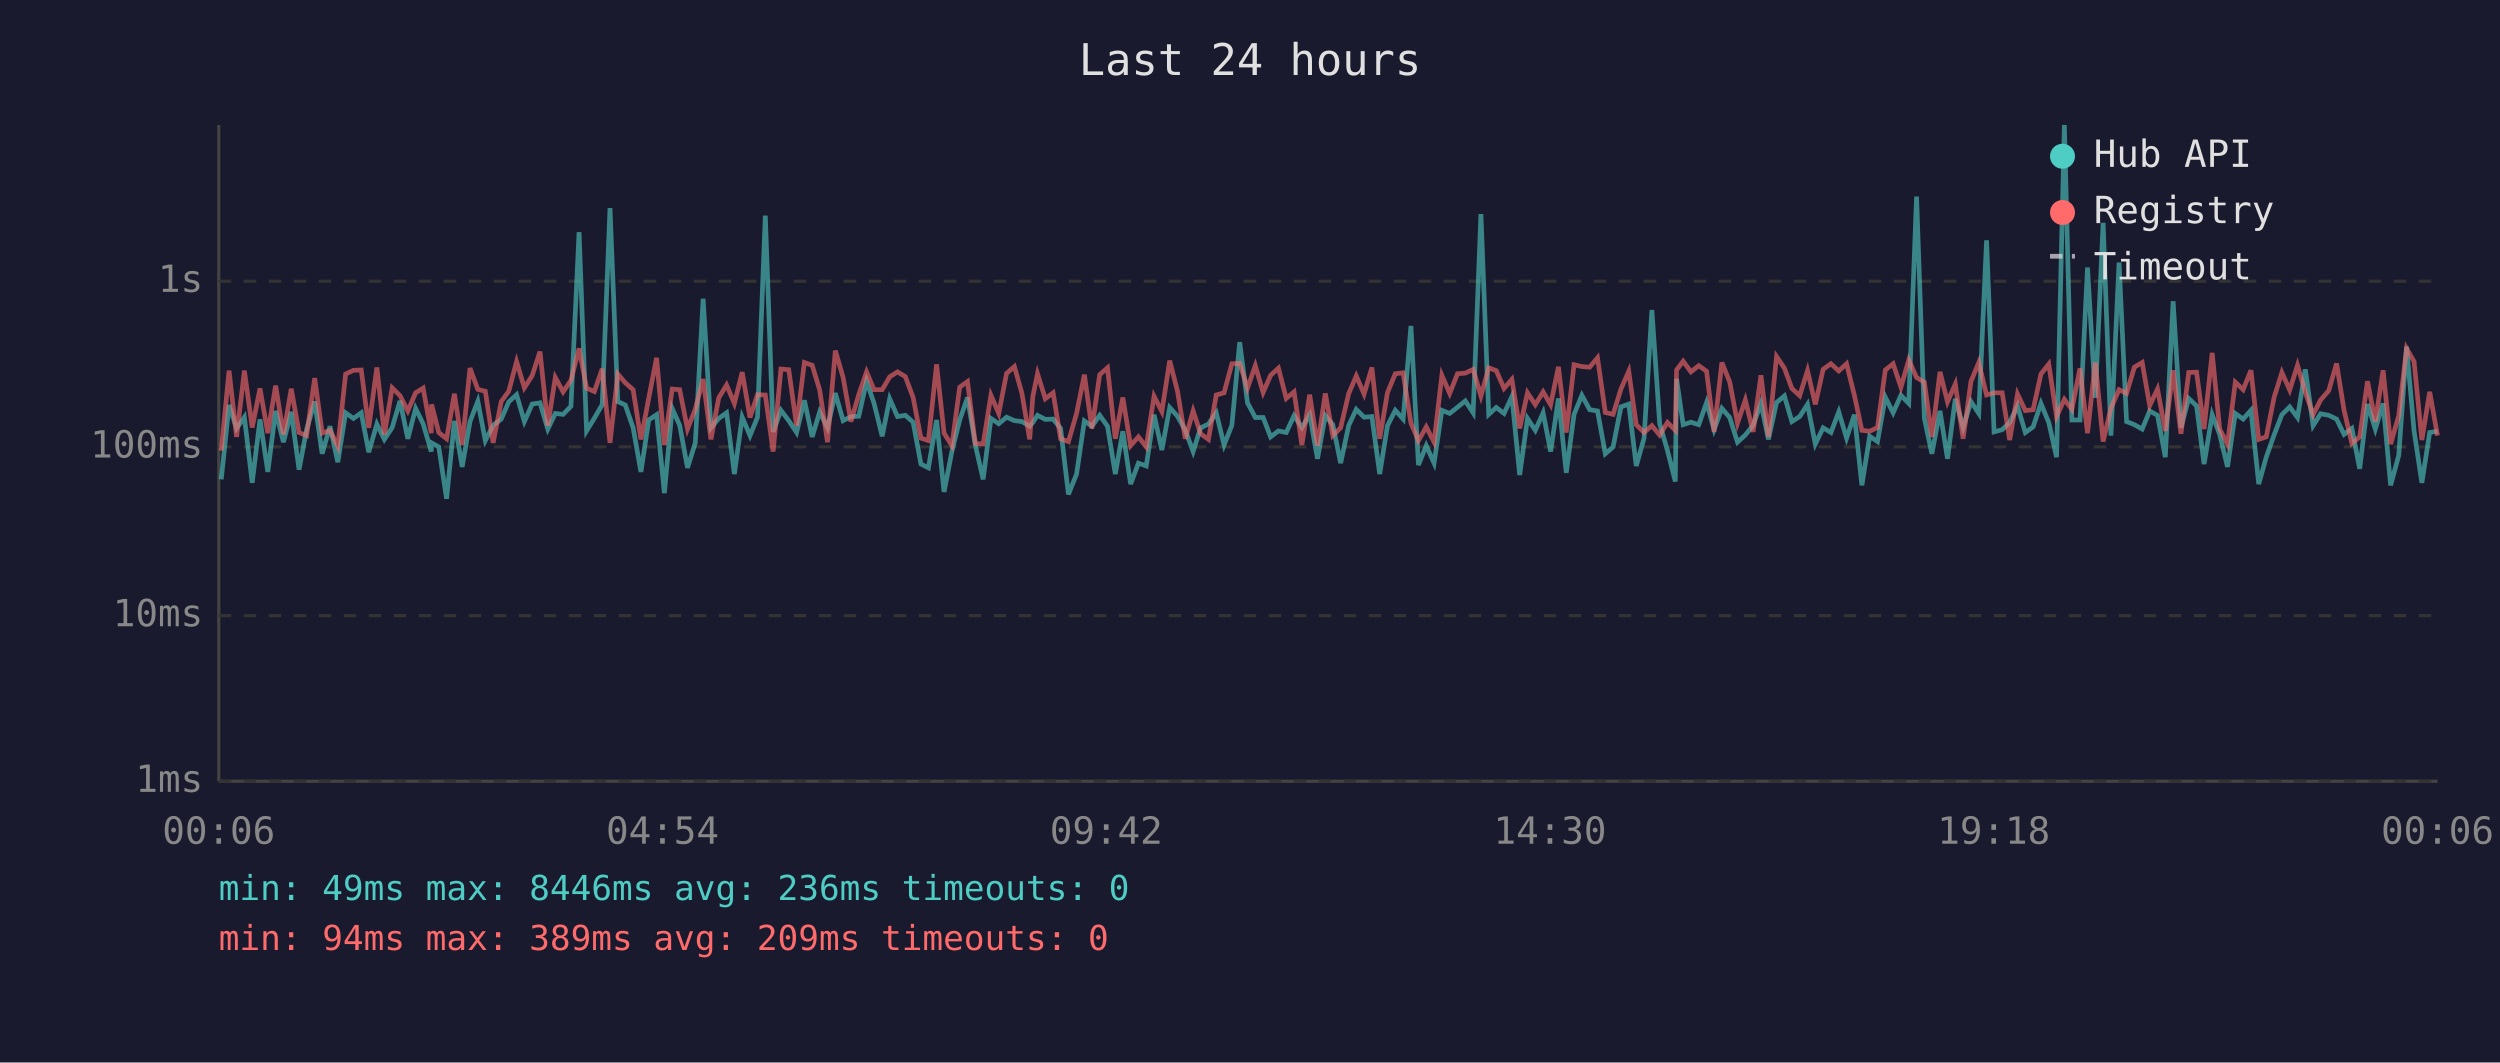
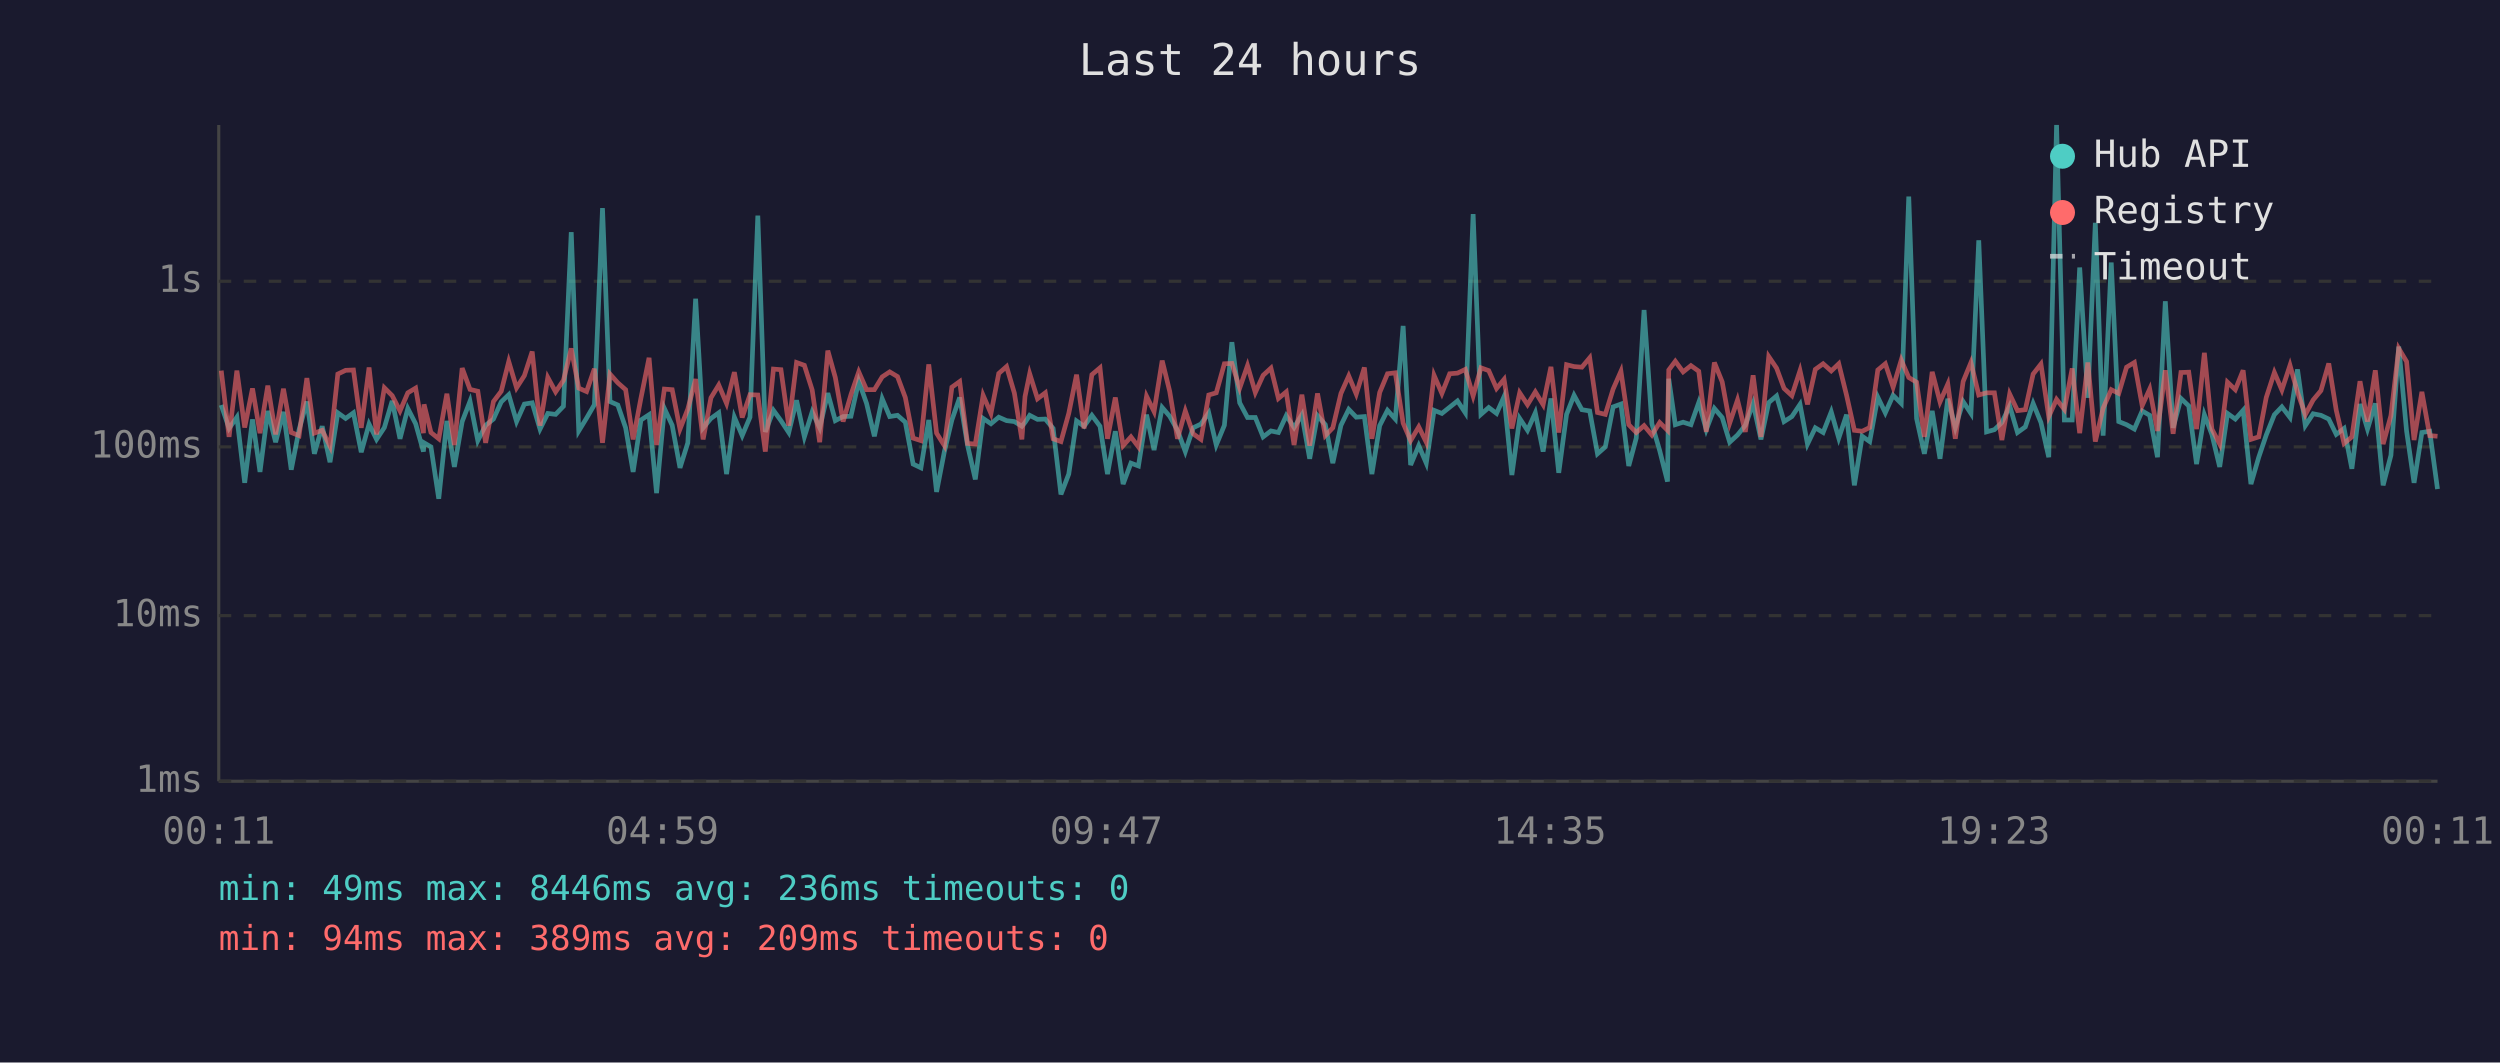
<svg xmlns="http://www.w3.org/2000/svg" viewBox="0 0 800 340" font-family="monospace" font-size="12">
  <rect width="800" height="340" fill="#1a1a2e" />
  <text x="400" y="24" fill="#e0e0e0" font-size="14" text-anchor="middle">Last 24 hours</text>
  <line x1="70" y1="40" x2="70" y2="250" stroke="#444" stroke-width="1" />
  <line x1="70" y1="250" x2="780" y2="250" stroke="#444" stroke-width="1" />
  <line x1="70" y1="250" x2="780" y2="250" stroke="#333" stroke-width="1" stroke-dasharray="4" />
  <text x="65" y="250" fill="#888" text-anchor="end" dominant-baseline="middle">1ms</text>
  <line x1="70" y1="197" x2="780" y2="197" stroke="#333" stroke-width="1" stroke-dasharray="4" />
  <text x="65" y="197" fill="#888" text-anchor="end" dominant-baseline="middle">10ms</text>
  <line x1="70" y1="143" x2="780" y2="143" stroke="#333" stroke-width="1" stroke-dasharray="4" />
  <text x="65" y="143" fill="#888" text-anchor="end" dominant-baseline="middle">100ms</text>
  <line x1="70" y1="90" x2="780" y2="90" stroke="#333" stroke-width="1" stroke-dasharray="4" />
  <text x="65" y="90" fill="#888" text-anchor="end" dominant-baseline="middle">1s</text>
-   <text x="70" y="270" fill="#888" text-anchor="middle">00:06</text>
-   <text x="212" y="270" fill="#888" text-anchor="middle">04:54</text>
-   <text x="354" y="270" fill="#888" text-anchor="middle">09:42</text>
-   <text x="496" y="270" fill="#888" text-anchor="middle">14:30</text>
-   <text x="638" y="270" fill="#888" text-anchor="middle">19:18</text>
-   <text x="780" y="270" fill="#888" text-anchor="middle">00:06</text>
-   <polyline points="70.8,153.4 73.3,129.6 75.7,137.1 78.2,133.5 80.7,154.5 83.2,134.2 85.7,151.0 88.2,131.5 90.7,141.5 93.2,131.8 95.7,150.3 98.1,137.5 100.7,128.5 103.1,145.2 105.6,136.4 108.1,147.9 110.6,132.1 113.1,133.9 115.6,132.1 118.0,144.7 120.6,135.7 123.0,140.6 125.5,136.8 128.0,128.3 130.5,140.4 133.0,130.7 135.4,135.6 138.0,144.5 138.1,141.7 140.4,143.0 142.9,159.6 145.4,134.7 147.9,149.4 150.4,134.9 152.9,128.4 155.3,141.0 157.8,136.1 160.4,134.1 162.8,128.6 165.3,126.3 167.8,134.9 170.3,129.3 172.8,128.9 175.3,137.3 177.7,132.3 180.2,132.6 182.7,130.0 185.3,74.3 187.7,137.9 190.2,133.8 192.7,129.5 195.2,66.6 197.7,128.5 200.1,129.6 202.6,136.9 205.1,151.0 207.6,134.4 210.1,132.7 212.6,157.8 215.1,130.7 217.5,136.1 220.0,149.7 222.5,141.7 225.0,95.6 227.5,136.9 230.0,133.9 232.5,132.1 235.0,151.7 237.5,133.5 240.0,139.4 242.4,133.5 244.9,69.0 247.4,138.2 249.9,131.3 252.4,134.6 254.9,138.4 257.4,128.1 259.9,139.8 262.3,131.8 264.8,136.9 267.3,125.8 269.8,134.6 272.3,133.3 274.8,133.2 277.3,122.0 279.7,129.1 282.3,139.6 284.7,127.6 287.2,133.3 289.7,132.9 292.2,135.1 294.7,148.5 297.1,149.7 299.7,134.4 302.1,157.4 304.6,144.5 307.1,134.4 309.6,127.2 312.1,142.4 314.6,153.4 317.1,133.9 319.6,135.6 322.1,133.5 324.6,134.6 327.0,134.9 329.5,136.4 330.5,135.2 332.0,132.9 334.5,134.2 337.0,134.1 339.4,137.1 341.9,158.2 344.5,151.7 347.0,134.7 349.4,136.4 351.9,132.9 354.4,136.4 356.9,151.7 359.3,138.0 361.8,154.9 364.3,148.2 366.8,149.1 369.3,132.7 371.8,144.0 374.3,130.4 376.8,133.2 379.3,137.7 381.8,144.5 384.2,136.9 386.7,135.7 389.2,132.1 391.7,142.4 394.2,136.1 396.7,109.5 399.2,128.9 401.7,133.6 404.2,133.6 406.6,139.8 409.1,137.9 411.6,138.4 414.1,133.0 416.6,136.8 419.1,132.7 421.6,146.8 424.1,133.0 426.5,135.9 429.0,148.2 431.6,136.1 434.0,131.0 436.5,133.5 439.0,133.3 441.5,151.7 444.0,136.2 446.5,131.3 449.0,134.1 451.5,104.3 453.9,148.8 456.4,142.6 458.9,148.2 461.4,131.3 463.9,132.3 466.4,130.3 468.9,128.3 471.4,132.1 473.9,68.5 476.4,132.6 478.8,130.4 481.3,132.3 483.8,126.9 486.3,152.0 488.8,133.9 491.3,137.7 493.8,132.1 496.2,144.5 498.7,127.5 501.2,151.3 503.7,132.6 506.2,126.5 508.7,131.1 511.2,131.5 513.7,145.2 516.2,143.0 518.7,130.2 521.2,129.3 523.6,149.1 526.1,140.2 528.6,99.2 531.1,135.6 533.6,144.2 536.1,154.1 536.5,121.2 538.6,135.9 541.1,135.1 543.6,135.9 546.1,128.8 548.5,137.5 551.0,130.7 553.5,133.6 556.0,141.5 558.5,139.2 561.0,136.1 563.5,129.1 565.9,140.6 568.5,128.8 571.0,126.7 573.4,134.9 575.9,133.3 578.4,129.4 580.9,142.1 583.4,136.9 585.9,138.4 588.4,131.8 590.9,140.2 593.4,132.7 595.8,155.3 598.3,139.6 600.8,141.3 603.3,127.1 605.8,132.1 608.3,126.5 610.8,129.1 613.3,62.9 615.8,133.9 618.2,145.2 620.8,131.5 623.2,146.8 625.7,127.6 628.2,136.8 630.7,128.5 633.2,132.3 635.7,76.9 638.1,138.2 640.7,137.5 643.1,135.2 645.6,129.9 648.1,138.4 650.6,136.6 653.1,129.1 655.6,135.2 658.1,146.3 660.6,40.0 663.0,134.4 665.6,134.4 668.0,85.6 670.5,127.3 673.0,71.3 675.5,139.4 678.1,84.0 680.5,134.9 683.0,135.9 685.5,137.3 687.9,131.5 690.4,132.9 692.9,146.3 695.4,96.4 697.9,136.9 700.4,127.5 702.9,129.9 705.3,148.5 707.9,132.7 710.3,139.0 712.8,149.4 715.3,132.3 717.8,134.1 720.3,131.3 722.8,154.9 725.2,146.3 727.7,139.2 730.2,132.7 732.7,130.2 735.2,133.6 737.7,118.2 740.2,136.2 742.6,132.4 745.2,132.9 747.7,134.1 750.1,139.0 752.6,137.1 755.1,150.0 757.6,129.3 760.1,137.3 762.6,129.1 765.0,155.3 767.6,145.7 770.1,110.9 772.5,137.9 775.0,154.5 777.5,138.4 780.0,138.0" fill="none" stroke="#4ecdc4" stroke-width="1.5" opacity="0.6" />
-   <polyline points="70.8,144.2 73.3,118.6 75.7,139.8 78.2,118.6 80.7,136.8 83.2,124.3 85.7,138.6 88.2,123.4 90.7,139.0 93.2,124.4 95.7,138.4 98.1,139.4 100.7,121.0 103.1,138.6 105.6,137.7 108.1,142.8 110.6,119.7 113.1,118.5 115.6,118.4 118.0,136.9 120.6,117.6 123.0,139.0 125.5,124.1 128.0,126.6 130.5,131.5 133.0,125.7 135.4,124.2 138.0,138.6 138.1,129.4 140.4,138.4 142.9,140.4 145.4,126.0 147.9,142.4 150.4,117.8 152.9,124.6 155.3,125.2 157.8,141.7 160.4,128.5 162.8,125.2 165.3,115.7 167.8,124.1 170.3,120.2 172.8,112.5 175.3,136.2 177.7,120.8 180.2,125.4 182.7,121.7 185.3,111.5 187.7,124.2 190.2,125.3 192.7,118.0 195.2,141.7 197.7,119.7 200.1,122.5 202.6,124.7 205.1,140.6 207.6,127.4 210.1,114.5 212.6,142.4 215.1,124.5 217.5,124.7 220.0,137.3 222.5,130.9 225.0,121.3 227.5,140.6 230.0,127.3 232.5,123.2 235.0,129.1 237.5,119.1 240.0,133.6 242.4,126.3 244.9,126.4 247.4,144.5 249.9,118.1 252.4,118.3 254.9,136.2 257.4,116.0 259.9,116.9 262.3,124.8 264.8,141.5 267.3,112.2 269.8,120.8 272.3,134.9 274.8,126.3 277.3,119.0 279.7,124.7 282.3,124.7 284.7,120.6 287.2,119.0 289.7,120.5 292.2,127.2 294.7,140.2 297.1,141.0 299.7,116.6 302.1,138.6 304.6,142.6 307.1,123.9 309.6,122.1 312.1,141.9 314.6,142.1 317.1,126.5 319.6,132.3 322.1,119.5 324.6,117.3 327.0,125.8 329.5,140.6 330.5,126.9 332.0,119.6 334.5,127.6 337.0,125.7 339.4,140.4 341.9,141.3 344.5,132.3 347.0,119.9 349.4,137.1 351.9,119.9 354.4,117.7 356.9,140.4 359.3,127.2 361.8,142.6 364.3,139.8 366.8,143.0 369.3,126.8 371.8,131.7 374.3,115.4 376.8,125.2 379.3,140.4 381.8,131.5 384.2,138.8 386.7,140.6 389.2,126.4 391.7,125.7 394.2,116.4 396.7,116.3 399.2,124.2 401.7,117.0 404.2,125.6 406.6,120.1 409.1,117.8 411.6,127.5 414.1,125.4 416.6,142.4 419.1,126.3 421.6,142.6 424.1,125.9 426.5,139.4 429.0,136.9 431.6,125.9 434.0,120.3 436.5,126.1 439.0,117.6 441.5,140.4 444.0,125.6 446.5,119.6 449.0,119.3 451.5,135.4 453.9,141.0 456.4,136.6 458.9,141.5 461.4,120.1 463.9,125.9 466.4,119.6 468.9,119.4 471.4,118.2 473.9,126.7 476.4,117.7 478.8,118.6 481.3,124.3 483.8,121.4 486.3,137.1 488.8,125.7 491.3,129.5 493.8,125.4 496.2,129.5 498.7,117.4 501.2,138.4 503.7,116.7 506.2,117.3 508.7,117.5 511.2,114.5 513.7,132.0 516.2,132.6 518.7,124.5 521.2,118.8 523.6,135.9 526.1,138.4 528.6,136.2 531.1,139.2 533.6,135.2 536.1,137.7 536.5,118.4 538.6,115.6 541.1,119.0 543.6,117.0 546.1,118.8 548.5,138.2 551.0,116.0 553.5,122.2 556.0,135.4 558.5,128.0 561.0,138.2 563.5,120.1 565.9,139.8 568.5,114.1 571.0,117.8 573.4,124.3 575.9,126.6 578.4,118.6 580.9,129.4 583.4,118.2 585.9,116.4 588.4,118.7 590.9,116.4 593.4,126.5 595.8,137.7 598.3,138.0 600.8,136.8 603.3,118.4 605.8,116.4 608.3,123.9 610.8,115.2 613.3,120.8 615.8,122.3 618.2,139.8 620.8,119.0 623.2,128.6 625.7,122.9 628.2,140.4 630.7,122.1 633.2,116.0 635.7,126.4 638.1,125.7 640.7,125.7 643.1,140.8 645.6,126.1 648.1,131.4 650.6,131.1 653.1,119.7 655.6,116.5 658.1,133.3 660.6,127.8 663.0,131.0 665.6,117.9 668.0,138.6 670.5,116.0 673.0,141.3 675.5,130.6 678.1,124.7 680.5,125.9 683.0,117.5 685.5,116.0 687.9,129.8 690.4,124.5 692.9,137.9 695.4,118.5 697.9,138.8 700.4,119.2 702.9,119.1 705.3,137.3 707.9,112.9 710.3,137.3 712.8,142.1 715.3,122.3 717.8,124.7 720.3,118.5 722.8,140.6 725.2,139.8 727.7,127.2 730.2,119.2 732.7,124.8 735.2,116.9 737.7,125.5 740.2,132.7 742.6,128.0 745.2,125.0 747.7,116.3 750.1,131.3 752.6,141.9 755.1,139.8 757.6,122.0 760.1,134.9 762.6,118.5 765.0,142.1 767.6,133.0 770.1,111.5 772.5,115.7 775.0,140.8 777.5,125.4 780.0,139.4" fill="none" stroke="#ff6b6b" stroke-width="1.5" opacity="0.6" />
+   <text x="70" y="270" fill="#888" text-anchor="middle">00:11</text>
+   <text x="212" y="270" fill="#888" text-anchor="middle">04:59</text>
+   <text x="354" y="270" fill="#888" text-anchor="middle">09:47</text>
+   <text x="496" y="270" fill="#888" text-anchor="middle">14:35</text>
+   <text x="638" y="270" fill="#888" text-anchor="middle">19:23</text>
+   <text x="780" y="270" fill="#888" text-anchor="middle">00:11</text>
+   <polyline points="70.8,129.6 73.3,137.1 75.8,133.5 78.3,154.5 80.8,134.2 83.2,151.0 85.7,131.5 88.2,141.5 90.7,131.8 93.2,150.3 95.7,137.5 98.2,128.5 100.6,145.2 103.1,136.4 105.6,147.9 108.1,132.1 110.6,133.9 113.1,132.1 115.6,144.7 118.1,135.7 120.5,140.6 123.0,136.8 125.5,128.3 128.0,140.4 130.5,130.7 133.0,135.6 135.5,144.5 135.7,141.7 137.9,143.0 140.4,159.6 143.0,134.7 145.4,149.4 147.9,134.9 150.4,128.4 152.9,141.0 155.4,136.1 157.9,134.1 160.4,128.6 162.8,126.3 165.3,134.9 167.8,129.3 170.3,128.9 172.8,137.3 175.3,132.3 177.8,132.6 180.3,130.0 182.8,74.3 185.2,137.9 187.7,133.8 190.2,129.5 192.8,66.6 195.2,128.5 197.7,129.6 200.2,136.9 202.6,151.0 205.1,134.4 207.7,132.7 210.1,157.8 212.6,130.7 215.1,136.1 217.6,149.7 220.1,141.7 222.6,95.6 225.0,136.9 227.5,133.9 230.0,132.1 232.5,151.7 235.0,133.5 237.5,139.4 240.0,133.5 242.5,69.0 244.9,138.2 247.5,131.3 249.9,134.6 252.4,138.4 254.9,128.1 257.4,139.8 259.9,131.8 262.3,136.9 264.9,125.8 267.3,134.6 269.8,133.3 272.3,133.2 274.8,122.0 277.3,129.1 279.8,139.6 282.3,127.6 284.7,133.3 287.2,132.9 289.7,135.1 292.2,148.5 294.7,149.7 297.2,134.4 299.7,157.4 302.2,144.5 304.6,134.4 307.1,127.2 309.6,142.4 312.1,153.4 314.6,133.9 317.1,135.6 319.6,133.5 322.1,134.6 324.6,134.9 327.0,136.4 328.0,135.2 329.5,132.9 332.0,134.2 334.5,134.1 337.0,137.1 339.5,158.2 342.0,151.7 344.5,134.7 346.9,136.4 349.4,132.9 352.0,136.4 354.4,151.7 356.9,138.0 359.4,154.9 361.9,148.2 364.3,149.1 366.9,132.7 369.3,144.0 371.9,130.4 374.3,133.2 376.8,137.7 379.3,144.5 381.8,136.9 384.3,135.7 386.8,132.1 389.2,142.4 391.8,136.1 394.2,109.5 396.7,128.9 399.2,133.6 401.7,133.6 404.2,139.8 406.7,137.9 409.1,138.4 411.6,133.0 414.1,136.8 416.6,132.7 419.1,146.8 421.6,133.0 424.1,135.9 426.5,148.2 429.1,136.1 431.6,131.0 434.0,133.5 436.6,133.3 439.0,151.7 441.5,136.2 444.0,131.3 446.5,134.1 449.0,104.3 451.4,148.8 454.0,142.6 456.4,148.2 458.9,131.3 461.4,132.3 463.9,130.3 466.4,128.3 468.9,132.1 471.4,68.5 473.9,132.6 476.4,130.4 478.9,132.3 481.3,126.9 483.8,152.0 486.3,133.9 488.8,137.7 491.3,132.1 493.8,144.5 496.3,127.5 498.8,151.3 501.3,132.6 503.7,126.5 506.2,131.1 508.7,131.5 511.2,145.2 513.7,143.0 516.2,130.2 518.7,129.3 521.2,149.1 523.6,140.2 526.1,99.2 528.6,135.6 531.1,144.2 533.6,154.1 534.0,121.2 536.1,135.9 538.6,135.1 541.1,135.9 543.6,128.8 546.0,137.5 548.6,130.7 551.1,133.6 553.5,141.5 556.0,139.2 558.5,136.1 561.0,129.1 563.5,140.6 566.0,128.8 568.5,126.7 570.9,134.9 573.4,133.3 576.0,129.4 578.4,142.1 580.9,136.9 583.4,138.4 586.0,131.8 588.4,140.2 590.9,132.7 593.4,155.3 595.9,139.6 598.3,141.3 600.9,127.1 603.3,132.1 605.8,126.5 608.4,129.1 610.8,62.9 613.3,133.9 615.8,145.2 618.3,131.5 620.8,146.8 623.3,127.6 625.7,136.8 628.2,128.5 630.7,132.3 633.2,76.9 635.7,138.2 638.2,137.5 640.6,135.2 643.1,129.9 645.6,138.4 648.1,136.6 650.6,129.1 653.1,135.2 655.6,146.3 658.1,40.0 660.6,134.4 663.1,134.4 665.5,85.6 668.1,127.3 670.5,71.3 673.0,139.4 675.6,84.0 678.0,134.9 680.5,135.9 683.0,137.3 685.5,131.5 687.9,132.9 690.4,146.3 692.9,96.4 695.4,136.9 697.9,127.5 700.4,129.9 702.9,148.5 705.4,132.7 707.8,139.0 710.3,149.4 712.8,132.3 715.3,134.1 717.8,131.3 720.3,154.9 722.8,146.3 725.2,139.2 727.8,132.7 730.2,130.2 732.8,133.6 735.2,118.2 737.7,136.2 740.2,132.4 742.7,132.9 745.2,134.1 747.6,139.0 750.1,137.1 752.6,150.0 755.2,129.3 757.6,137.3 760.1,129.1 762.6,155.3 765.1,145.7 767.6,110.9 770.1,137.9 772.5,154.5 775.0,138.4 777.5,138.0 780.0,156.5" fill="none" stroke="#4ecdc4" stroke-width="1.5" opacity="0.6" />
+   <polyline points="70.8,118.6 73.3,139.8 75.8,118.6 78.3,136.8 80.8,124.3 83.2,138.6 85.7,123.4 88.2,139.0 90.7,124.4 93.2,138.4 95.7,139.4 98.2,121.0 100.6,138.6 103.1,137.7 105.6,142.8 108.1,119.7 110.6,118.5 113.1,118.4 115.6,136.9 118.1,117.6 120.5,139.0 123.0,124.1 125.5,126.6 128.0,131.5 130.5,125.7 133.0,124.2 135.5,138.6 135.7,129.4 137.9,138.4 140.4,140.4 143.0,126.0 145.4,142.4 147.9,117.8 150.4,124.6 152.9,125.2 155.4,141.7 157.9,128.5 160.4,125.2 162.8,115.7 165.3,124.1 167.8,120.2 170.3,112.5 172.8,136.2 175.3,120.8 177.8,125.4 180.3,121.7 182.8,111.5 185.2,124.2 187.7,125.3 190.2,118.0 192.8,141.7 195.2,119.7 197.7,122.5 200.2,124.7 202.6,140.6 205.1,127.4 207.7,114.5 210.1,142.4 212.6,124.5 215.1,124.7 217.6,137.3 220.1,130.9 222.6,121.3 225.0,140.6 227.5,127.3 230.0,123.2 232.5,129.1 235.0,119.1 237.5,133.6 240.0,126.3 242.5,126.4 244.9,144.5 247.5,118.1 249.9,118.3 252.4,136.2 254.9,116.0 257.4,116.9 259.9,124.8 262.3,141.5 264.9,112.2 267.3,120.8 269.8,134.9 272.3,126.3 274.8,119.0 277.3,124.7 279.8,124.7 282.3,120.6 284.7,119.0 287.2,120.5 289.7,127.2 292.2,140.2 294.7,141.0 297.2,116.6 299.7,138.6 302.2,142.6 304.6,123.9 307.1,122.1 309.6,141.9 312.1,142.1 314.6,126.5 317.1,132.3 319.6,119.5 322.1,117.3 324.6,125.8 327.0,140.6 328.0,126.9 329.5,119.6 332.0,127.6 334.5,125.7 337.0,140.4 339.5,141.3 342.0,132.3 344.5,119.9 346.9,137.1 349.4,119.9 352.0,117.7 354.4,140.4 356.9,127.2 359.4,142.6 361.9,139.8 364.3,143.0 366.9,126.8 369.3,131.7 371.9,115.4 374.3,125.2 376.8,140.4 379.3,131.5 381.8,138.8 384.3,140.6 386.8,126.4 389.2,125.7 391.8,116.4 394.2,116.3 396.7,124.2 399.2,117.0 401.7,125.6 404.2,120.1 406.7,117.8 409.1,127.5 411.6,125.4 414.1,142.4 416.6,126.3 419.1,142.6 421.6,125.9 424.1,139.4 426.5,136.9 429.1,125.9 431.6,120.3 434.0,126.1 436.6,117.6 439.0,140.4 441.5,125.6 444.0,119.6 446.5,119.3 449.0,135.4 451.4,141.0 454.0,136.6 456.4,141.5 458.9,120.1 461.4,125.9 463.9,119.6 466.4,119.4 468.9,118.2 471.4,126.7 473.9,117.7 476.4,118.6 478.9,124.3 481.3,121.4 483.8,137.1 486.3,125.7 488.8,129.5 491.3,125.4 493.8,129.5 496.3,117.4 498.8,138.4 501.3,116.7 503.7,117.3 506.2,117.5 508.7,114.5 511.2,132.0 513.7,132.6 516.2,124.5 518.7,118.8 521.2,135.9 523.6,138.4 526.1,136.2 528.6,139.2 531.1,135.2 533.6,137.7 534.0,118.4 536.1,115.6 538.6,119.0 541.1,117.0 543.6,118.8 546.0,138.2 548.6,116.0 551.1,122.2 553.5,135.4 556.0,128.0 558.5,138.2 561.0,120.1 563.5,139.8 566.0,114.1 568.5,117.8 570.9,124.3 573.4,126.6 576.0,118.6 578.4,129.4 580.9,118.2 583.4,116.4 586.0,118.7 588.4,116.4 590.9,126.5 593.4,137.7 595.9,138.0 598.3,136.8 600.9,118.4 603.3,116.4 605.8,123.9 608.4,115.2 610.8,120.8 613.3,122.3 615.8,139.8 618.3,119.0 620.8,128.6 623.3,122.9 625.7,140.4 628.2,122.1 630.7,116.0 633.2,126.4 635.7,125.7 638.2,125.7 640.6,140.8 643.1,126.1 645.6,131.4 648.1,131.1 650.6,119.7 653.1,116.5 655.6,133.3 658.1,127.8 660.6,131.0 663.1,117.9 665.5,138.6 668.1,116.0 670.5,141.3 673.0,130.6 675.6,124.7 678.0,125.9 680.5,117.5 683.0,116.0 685.5,129.8 687.9,124.5 690.4,137.9 692.9,118.5 695.4,138.8 697.9,119.2 700.4,119.1 702.9,137.3 705.4,112.9 707.8,137.3 710.3,142.1 712.8,122.3 715.3,124.7 717.8,118.5 720.3,140.6 722.8,139.8 725.2,127.2 727.8,119.2 730.2,124.8 732.8,116.9 735.2,125.5 737.7,132.7 740.2,128.0 742.7,125.0 745.2,116.3 747.6,131.3 750.1,141.9 752.6,139.8 755.2,122.0 757.6,134.9 760.1,118.5 762.6,142.1 765.1,133.0 767.6,111.5 770.1,115.7 772.5,140.8 775.0,125.4 777.5,139.4 780.0,139.6" fill="none" stroke="#ff6b6b" stroke-width="1.5" opacity="0.6" />
  <circle cx="660" cy="50" r="4" fill="#4ecdc4" />
  <text x="670" y="50" fill="#e0e0e0" dominant-baseline="middle">Hub API</text>
  <circle cx="660" cy="68" r="4" fill="#ff6b6b" />
  <text x="670" y="68" fill="#e0e0e0" dominant-baseline="middle">Registry</text>
  <line x1="656" y1="82" x2="664" y2="82" stroke="#e0e0e0" stroke-width="1.5" stroke-dasharray="4,3" opacity="0.7" />
  <text x="670" y="86" fill="#e0e0e0" dominant-baseline="middle">Timeout</text>
  <text x="70" y="288" fill="#4ecdc4" font-size="11">min: 49ms  max: 8446ms  avg: 236ms  timeouts: 0</text>
  <text x="70" y="304" fill="#ff6b6b" font-size="11">min: 94ms  max: 389ms  avg: 209ms  timeouts: 0</text>
</svg>
